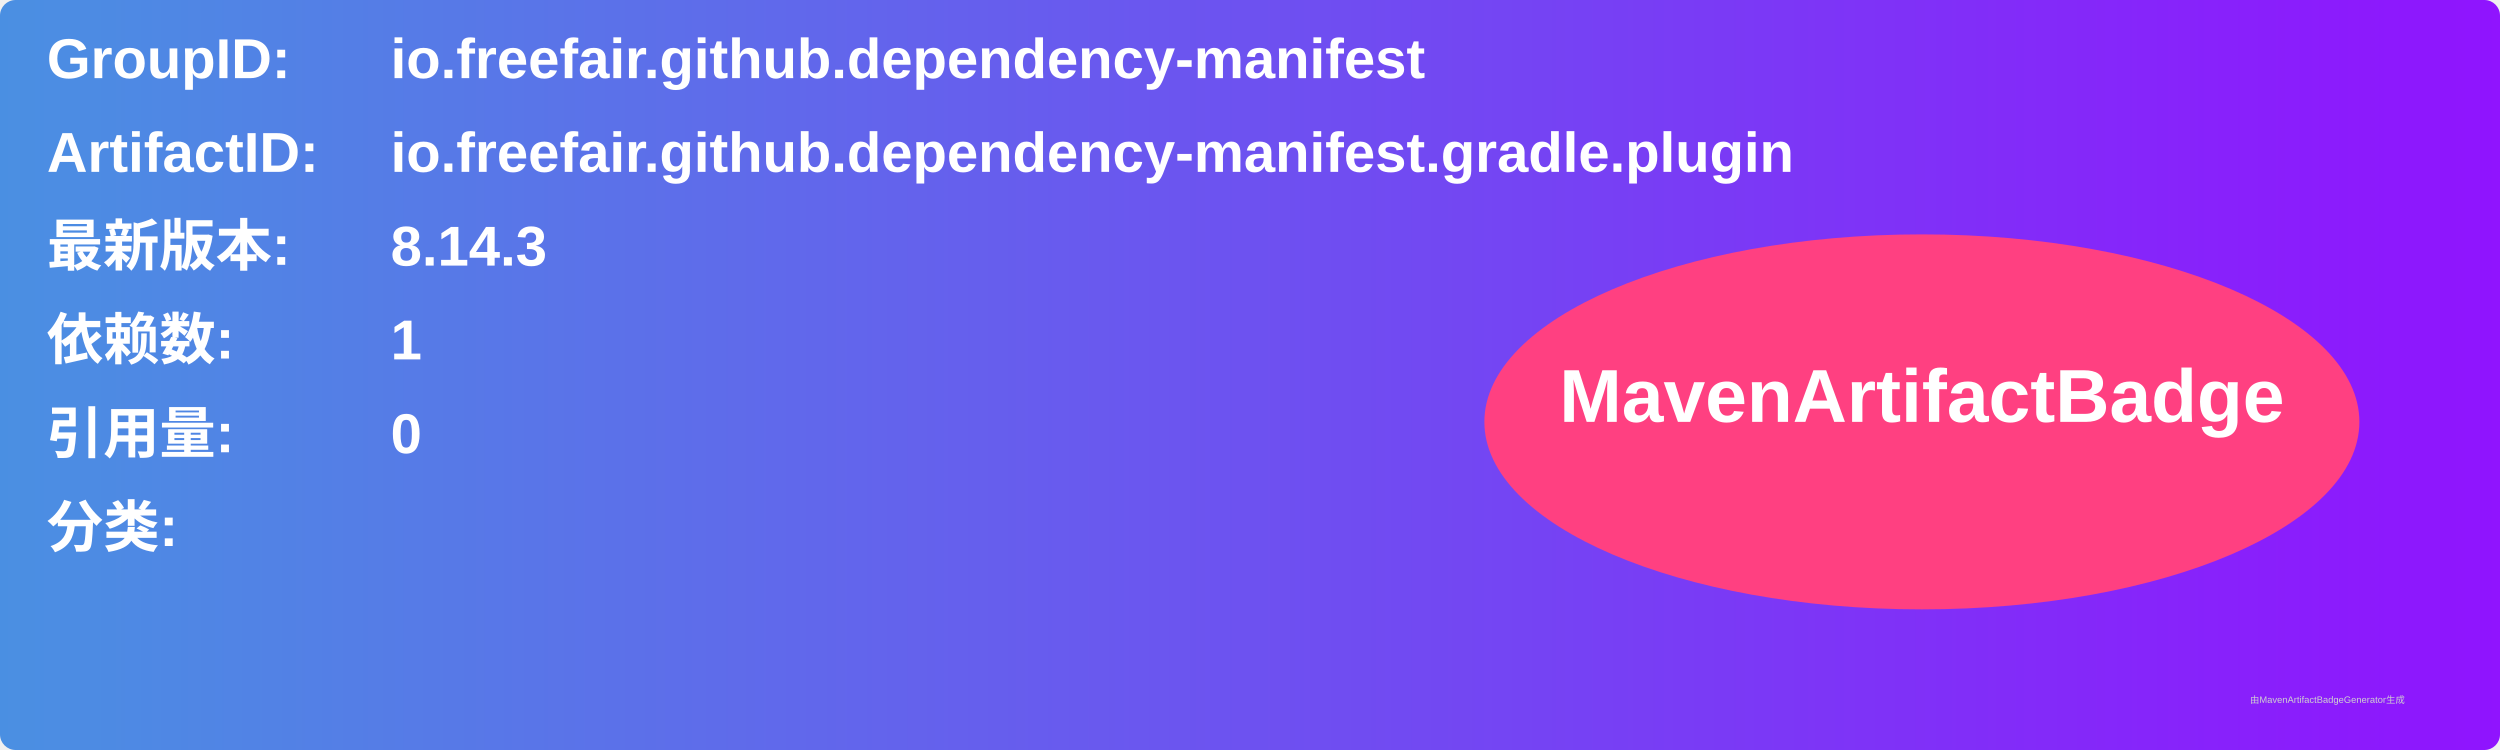
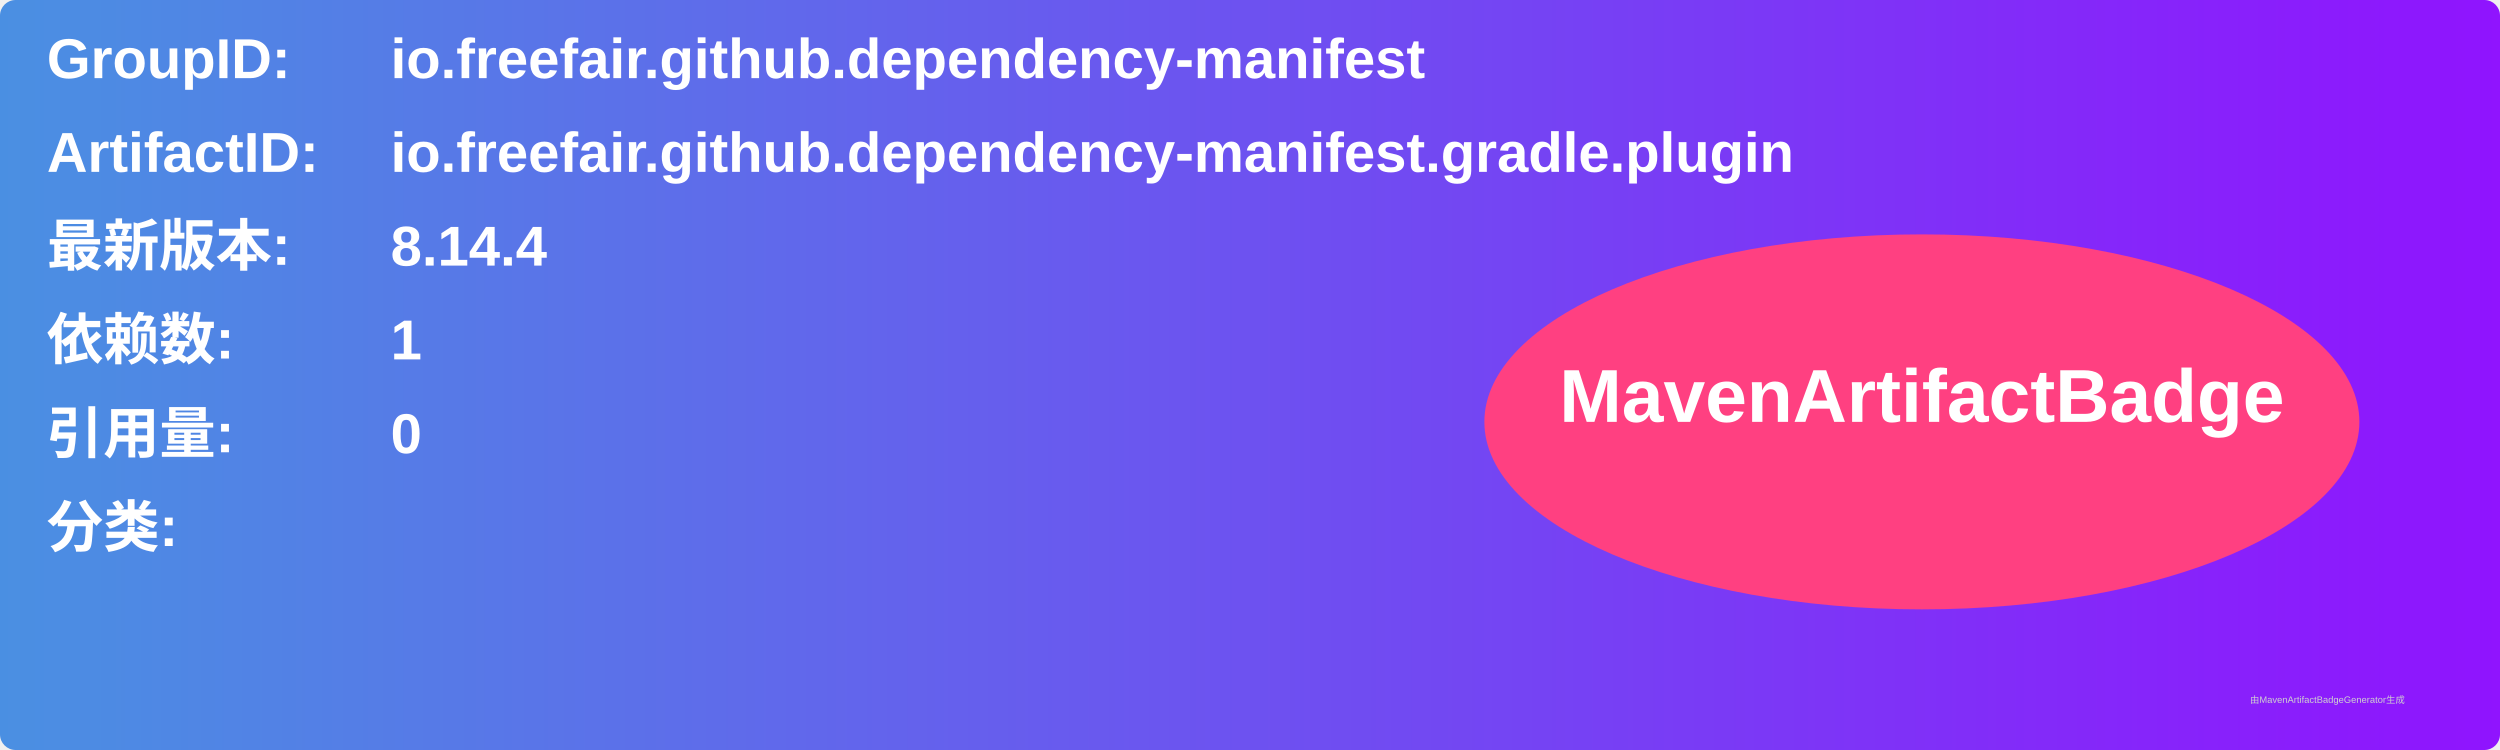
<svg xmlns="http://www.w3.org/2000/svg" width="800" height="240" viewBox="0 0 800 240">
  <linearGradient id="grad" x1="0%" y1="0%" x2="100%" y2="0%">
    <stop offset="0%" stop-color="#4a90e2" />
    <stop offset="100%" stop-color="#9013fe" />
  </linearGradient>
  <rect width="100%" height="100%" rx="5" ry="5" fill="url(#grad)" />
  <g transform="translate(15, 15)">
    <text x="0" y="10" font-family="Arial" font-size="18" fill="white" font-weight="bold" width="260">GroupID:</text>
    <text x="110" y="10" font-family="Arial" font-size="18" fill="white" font-weight="bold" width="460">io.freefair.github.dependency-manifest</text>
    <text x="0" y="40" font-family="Arial" font-size="18" fill="white" font-weight="bold" width="260">ArtifactID:</text>
    <text x="110" y="40" font-family="Arial" font-size="18" fill="white" font-weight="bold" width="460">io.freefair.github.dependency-manifest.gradle.plugin</text>
    <text x="0" y="70" font-family="Arial" font-size="18" fill="white" font-weight="bold">最新版本:</text>
    <text x="110" y="70" font-family="Arial" font-size="18" fill="white" font-weight="bold">
-       <tspan font-weight="bold">8.14.3</tspan>
+       <tspan font-weight="bold">8.14.4</tspan>
    </text>
    <text x="0" y="100" font-family="Arial" font-size="18" fill="white" font-weight="bold">依赖数: </text>
    <text x="110" y="100" font-family="Arial" font-size="18" fill="white">
      <tspan font-weight="bold">1</tspan>
    </text>
    <text x="0" y="130" font-family="Arial" font-size="18" fill="white" font-weight="bold">引用量: </text>
    <text x="110" y="130" font-family="Arial" font-size="18" fill="white">
      <tspan font-weight="bold">0</tspan>
    </text>
    <text x="0" y="160" font-family="Arial" font-size="18" fill="white" font-weight="bold">分类:</text>
    <text x="10" y="190" font-family="Arial" font-size="10" fill="white">
      <tspan font-weight="bold" />
    </text>
    <ellipse cx="600" cy="120" rx="140" ry="60" fill="#ff4081" />
    <text x="600" y="120" text-anchor="middle" font-family="Arial" font-size="24" fill="white" font-weight="bold">MavenArtifactBadge</text>
  </g>
  <text x="720" y="225" font-family="Arial" font-size="3" fill="#d0d0d0">由MavenArtifactBadgeGenerator生成</text>
</svg>
